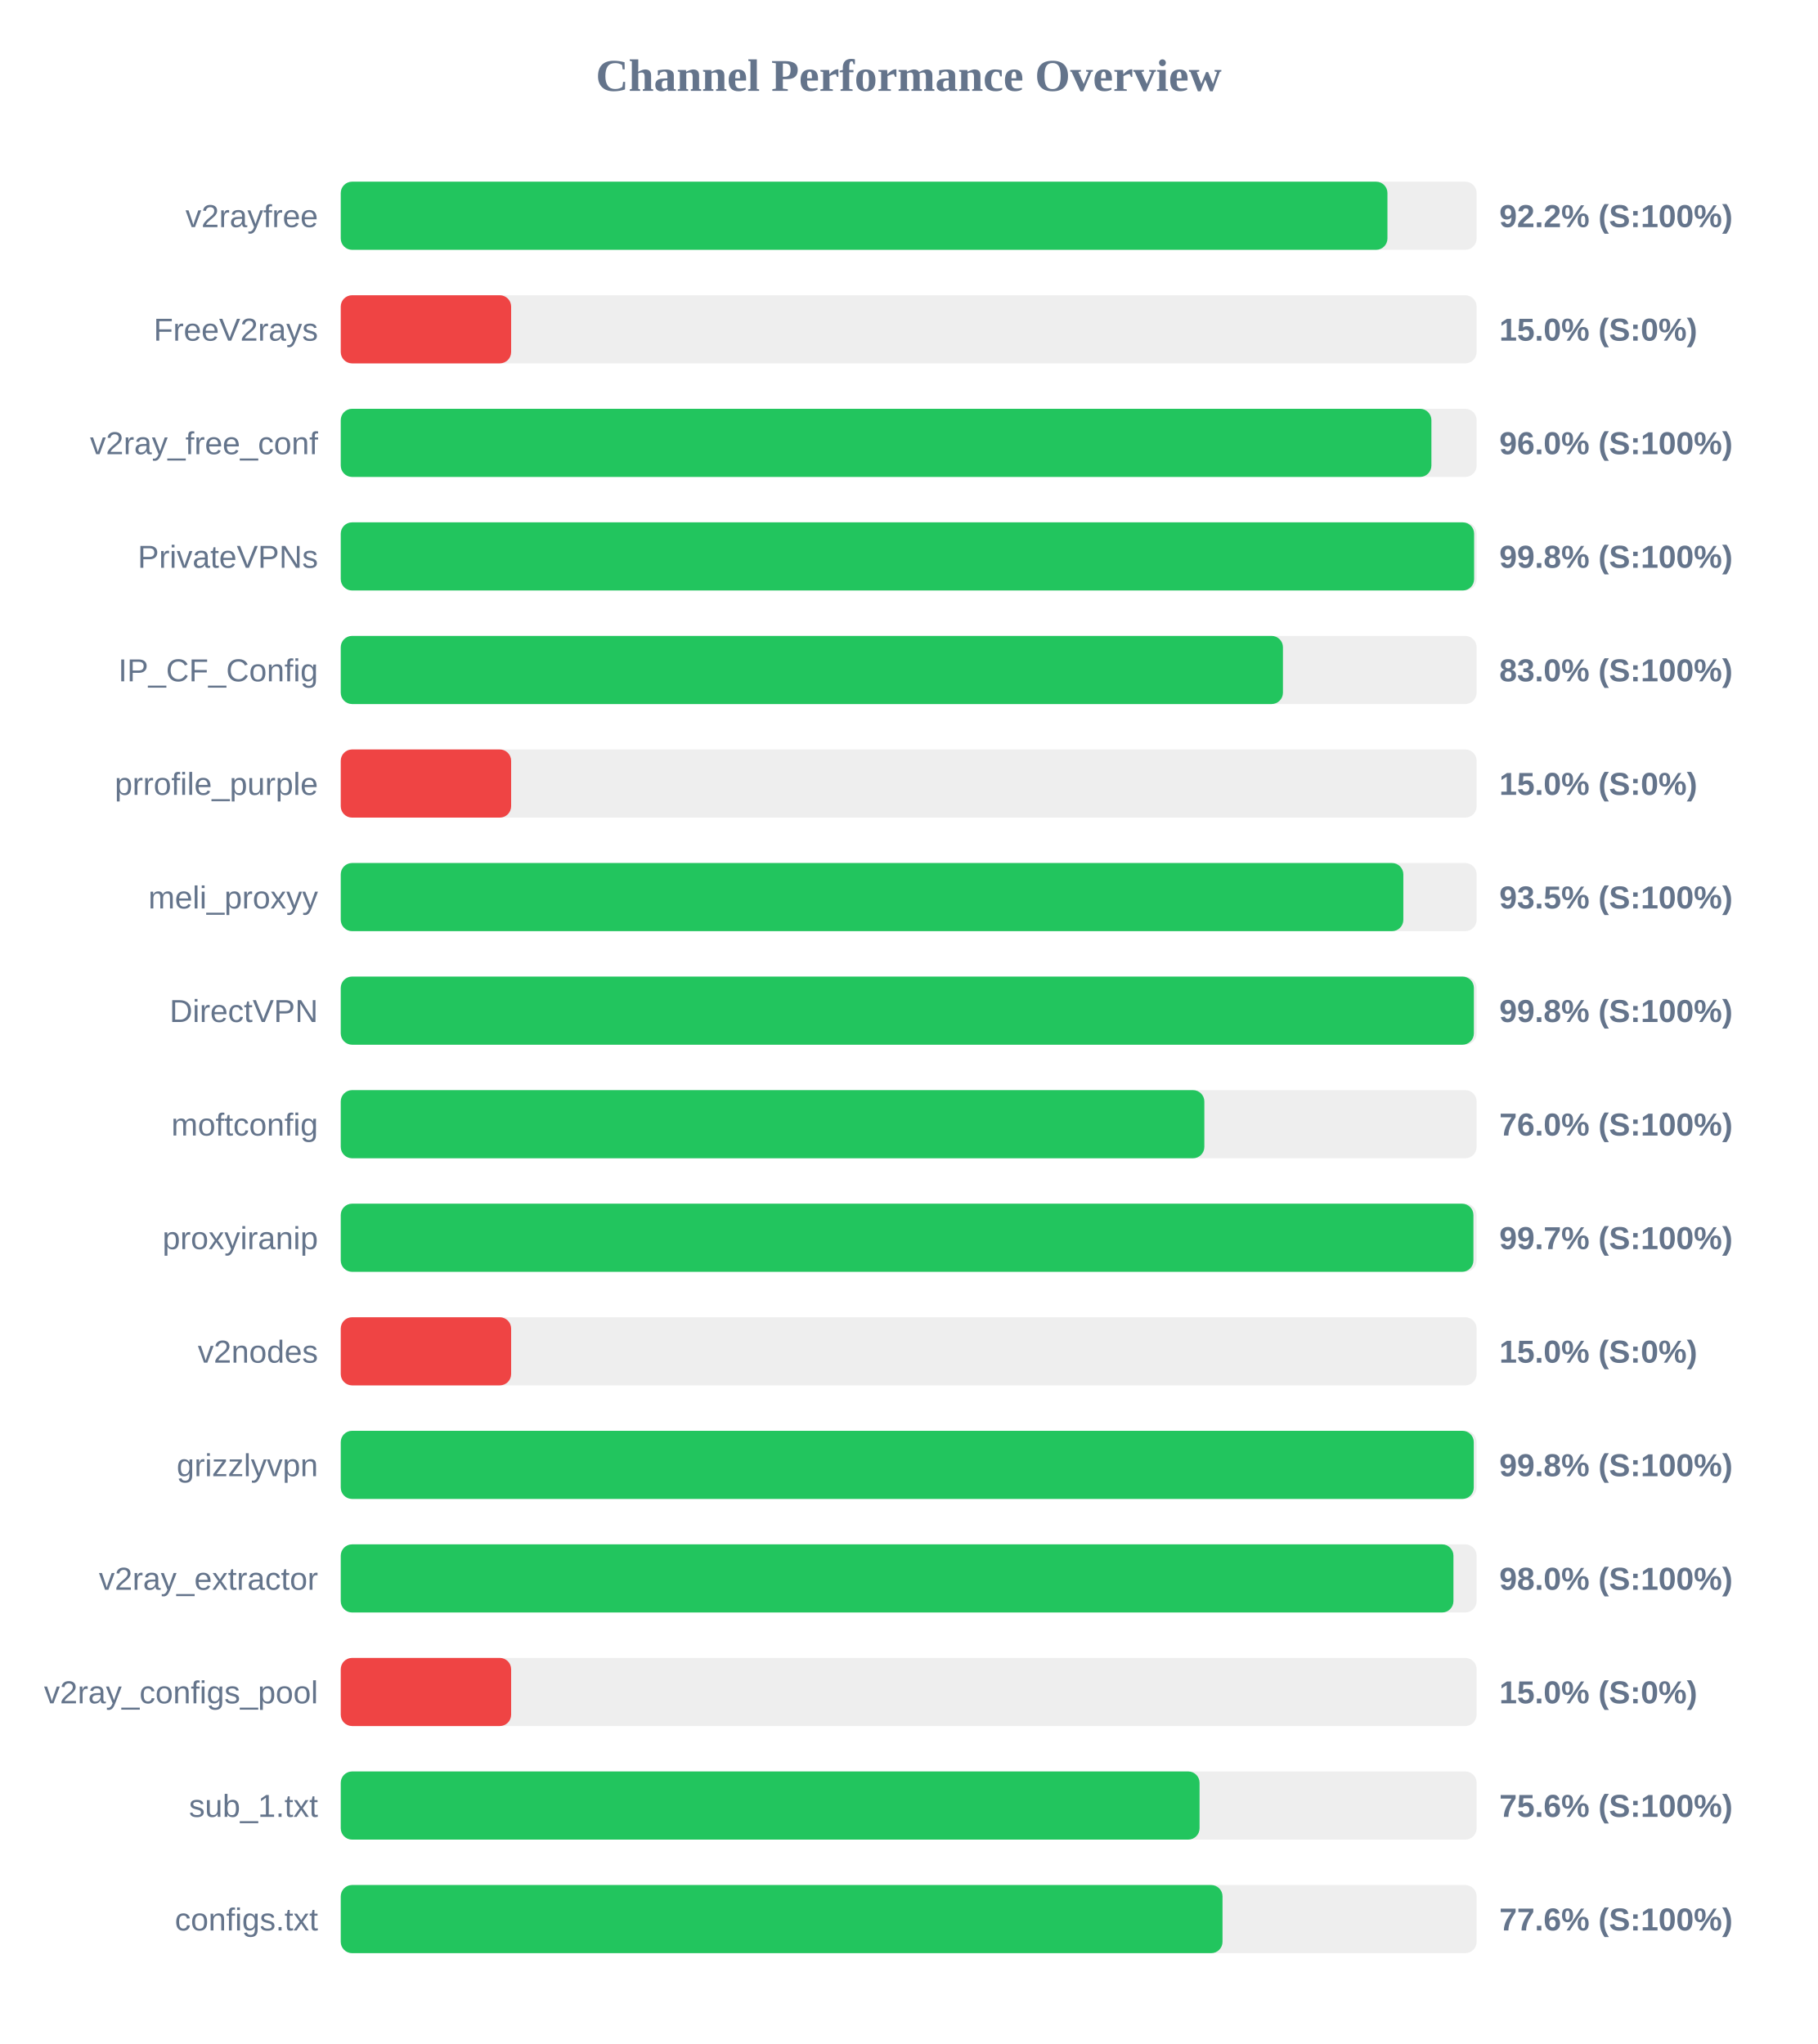
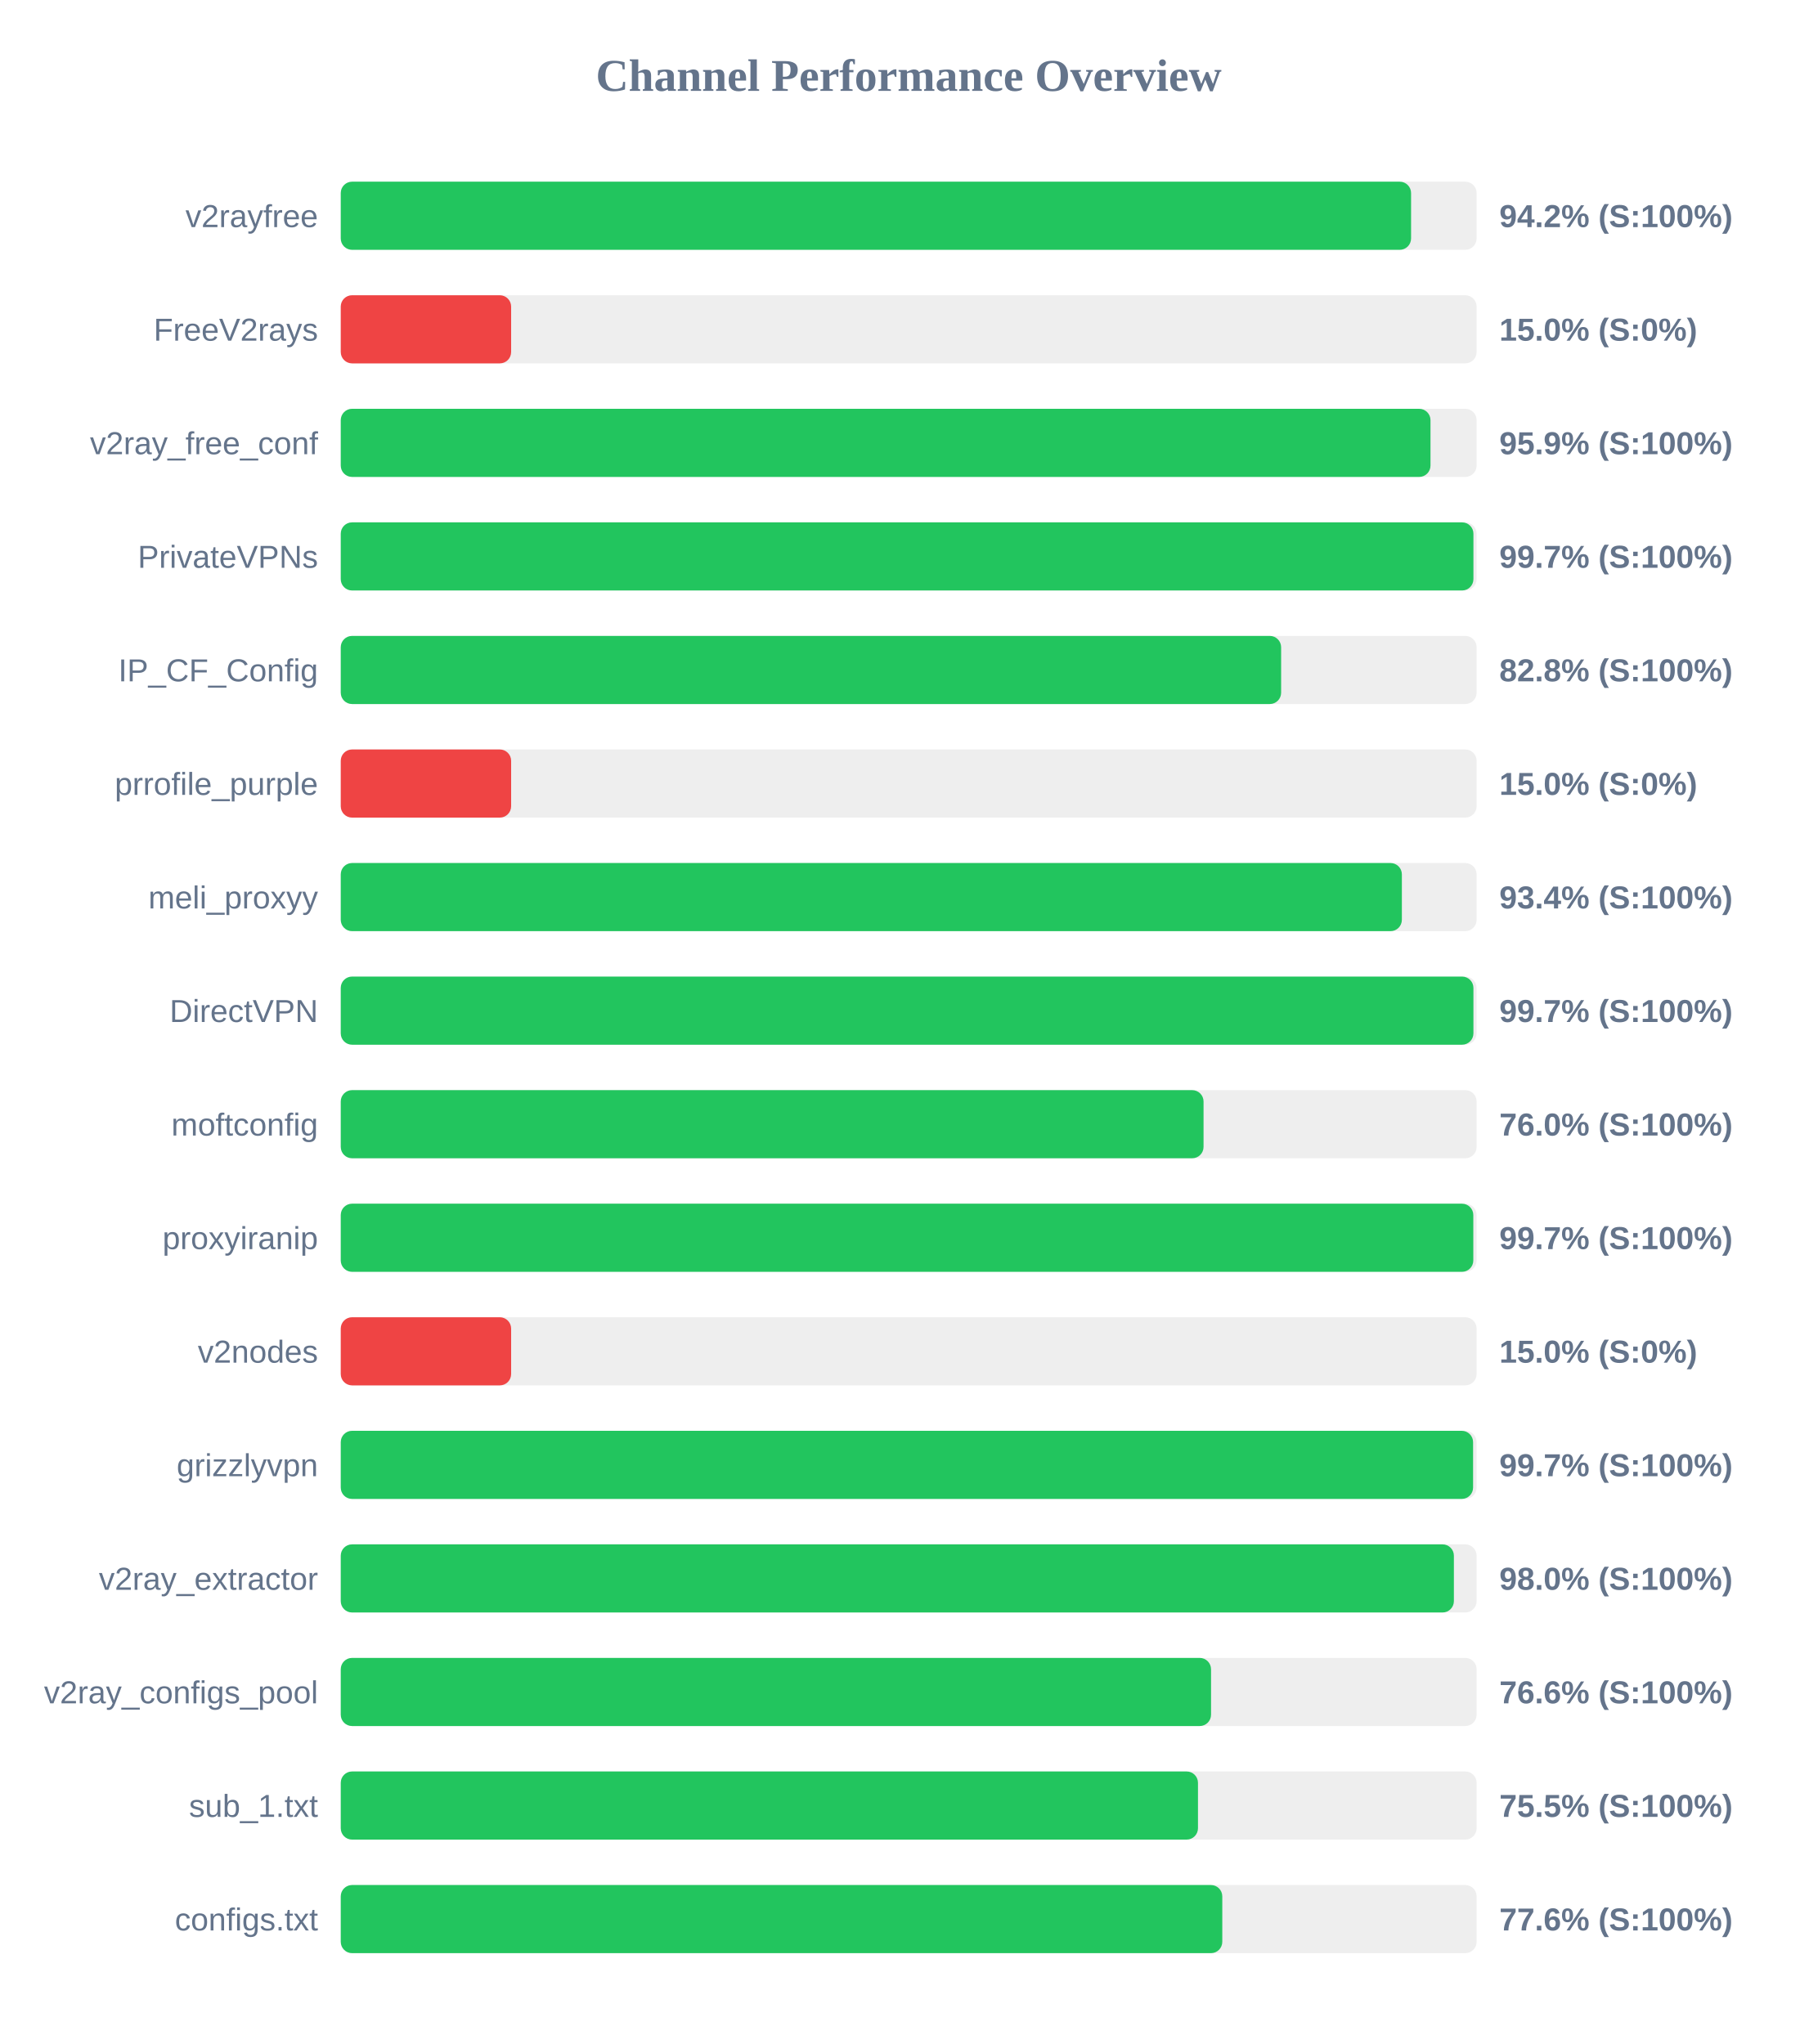
<svg xmlns="http://www.w3.org/2000/svg" width="800" height="900" version="1.1">
  <style>
        .row { font: 14px Arial; fill: #64748b; }
        .score { font: bold 14px Arial; fill: #64748b; }
    </style>
  <text x="400" y="40" text-anchor="middle" font-size="20px" font-weight="bold" fill="#64748b">Channel Performance Overview</text>
  <rect x="150" y="80" width="500" height="30" fill="#eee" rx="5" />
-   <rect x="150" y="80" width="460.75" height="30" fill="#22c55e" rx="5" />
+   <rect x="150" y="80" width="471.15" height="30" fill="#22c55e" rx="5" />
  <text x="140" y="100" text-anchor="end" class="row">v2rayfree</text>
-   <text x="660" y="100" text-anchor="start" class="score">92.2% (S:100%)</text>
+   <text x="660" y="100" text-anchor="start" class="score">94.2% (S:100%)</text>
  <rect x="150" y="130" width="500" height="30" fill="#eee" rx="5" />
  <rect x="150" y="130" width="75.0" height="30" fill="#ef4444" rx="5" />
  <text x="140" y="150" text-anchor="end" class="row">FreeV2rays</text>
  <text x="660" y="150" text-anchor="start" class="score">15.0% (S:0%)</text>
  <rect x="150" y="180" width="500" height="30" fill="#eee" rx="5" />
-   <rect x="150" y="180" width="480.1" height="30" fill="#22c55e" rx="5" />
+   <rect x="150" y="180" width="479.7" height="30" fill="#22c55e" rx="5" />
  <text x="140" y="200" text-anchor="end" class="row">v2ray_free_conf</text>
-   <text x="660" y="200" text-anchor="start" class="score">96.0% (S:100%)</text>
+   <text x="660" y="200" text-anchor="start" class="score">95.9% (S:100%)</text>
  <rect x="150" y="230" width="500" height="30" fill="#eee" rx="5" />
-   <rect x="150" y="230" width="498.9" height="30" fill="#22c55e" rx="5" />
+   <rect x="150" y="230" width="498.6" height="30" fill="#22c55e" rx="5" />
  <text x="140" y="250" text-anchor="end" class="row">PrivateVPNs</text>
-   <text x="660" y="250" text-anchor="start" class="score">99.8% (S:100%)</text>
+   <text x="660" y="250" text-anchor="start" class="score">99.7% (S:100%)</text>
  <rect x="150" y="280" width="500" height="30" fill="#eee" rx="5" />
-   <rect x="150" y="280" width="414.75" height="30" fill="#22c55e" rx="5" />
+   <rect x="150" y="280" width="413.95" height="30" fill="#22c55e" rx="5" />
  <text x="140" y="300" text-anchor="end" class="row">IP_CF_Config</text>
-   <text x="660" y="300" text-anchor="start" class="score">83.0% (S:100%)</text>
+   <text x="660" y="300" text-anchor="start" class="score">82.8% (S:100%)</text>
  <rect x="150" y="330" width="500" height="30" fill="#eee" rx="5" />
  <rect x="150" y="330" width="75.0" height="30" fill="#ef4444" rx="5" />
  <text x="140" y="350" text-anchor="end" class="row">prrofile_purple</text>
  <text x="660" y="350" text-anchor="start" class="score">15.0% (S:0%)</text>
  <rect x="150" y="380" width="500" height="30" fill="#eee" rx="5" />
-   <rect x="150" y="380" width="467.75" height="30" fill="#22c55e" rx="5" />
+   <rect x="150" y="380" width="467.1" height="30" fill="#22c55e" rx="5" />
  <text x="140" y="400" text-anchor="end" class="row">meli_proxyy</text>
-   <text x="660" y="400" text-anchor="start" class="score">93.5% (S:100%)</text>
+   <text x="660" y="400" text-anchor="start" class="score">93.4% (S:100%)</text>
  <rect x="150" y="430" width="500" height="30" fill="#eee" rx="5" />
-   <rect x="150" y="430" width="498.8" height="30" fill="#22c55e" rx="5" />
+   <rect x="150" y="430" width="498.6" height="30" fill="#22c55e" rx="5" />
  <text x="140" y="450" text-anchor="end" class="row">DirectVPN</text>
-   <text x="660" y="450" text-anchor="start" class="score">99.8% (S:100%)</text>
+   <text x="660" y="450" text-anchor="start" class="score">99.7% (S:100%)</text>
  <rect x="150" y="480" width="500" height="30" fill="#eee" rx="5" />
-   <rect x="150" y="480" width="380.15" height="30" fill="#22c55e" rx="5" />
+   <rect x="150" y="480" width="379.8" height="30" fill="#22c55e" rx="5" />
  <text x="140" y="500" text-anchor="end" class="row">moftconfig</text>
  <text x="660" y="500" text-anchor="start" class="score">76.0% (S:100%)</text>
  <rect x="150" y="530" width="500" height="30" fill="#eee" rx="5" />
-   <rect x="150" y="530" width="498.6" height="30" fill="#22c55e" rx="5" />
+   <rect x="150" y="530" width="498.55" height="30" fill="#22c55e" rx="5" />
  <text x="140" y="550" text-anchor="end" class="row">proxyiranip</text>
  <text x="660" y="550" text-anchor="start" class="score">99.7% (S:100%)</text>
  <rect x="150" y="580" width="500" height="30" fill="#eee" rx="5" />
  <rect x="150" y="580" width="75.0" height="30" fill="#ef4444" rx="5" />
  <text x="140" y="600" text-anchor="end" class="row">v2nodes</text>
  <text x="660" y="600" text-anchor="start" class="score">15.0% (S:0%)</text>
  <rect x="150" y="630" width="500" height="30" fill="#eee" rx="5" />
-   <rect x="150" y="630" width="498.75" height="30" fill="#22c55e" rx="5" />
+   <rect x="150" y="630" width="498.45" height="30" fill="#22c55e" rx="5" />
  <text x="140" y="650" text-anchor="end" class="row">grizzlyvpn</text>
-   <text x="660" y="650" text-anchor="start" class="score">99.8% (S:100%)</text>
+   <text x="660" y="650" text-anchor="start" class="score">99.7% (S:100%)</text>
  <rect x="150" y="680" width="500" height="30" fill="#eee" rx="5" />
-   <rect x="150" y="680" width="489.8" height="30" fill="#22c55e" rx="5" />
+   <rect x="150" y="680" width="490.0" height="30" fill="#22c55e" rx="5" />
  <text x="140" y="700" text-anchor="end" class="row">v2ray_extractor</text>
  <text x="660" y="700" text-anchor="start" class="score">98.0% (S:100%)</text>
  <rect x="150" y="730" width="500" height="30" fill="#eee" rx="5" />
-   <rect x="150" y="730" width="75.0" height="30" fill="#ef4444" rx="5" />
+   <rect x="150" y="730" width="383.1" height="30" fill="#22c55e" rx="5" />
  <text x="140" y="750" text-anchor="end" class="row">v2ray_configs_pool</text>
-   <text x="660" y="750" text-anchor="start" class="score">15.0% (S:0%)</text>
+   <text x="660" y="750" text-anchor="start" class="score">76.6% (S:100%)</text>
  <rect x="150" y="780" width="500" height="30" fill="#eee" rx="5" />
-   <rect x="150" y="780" width="378.05" height="30" fill="#22c55e" rx="5" />
+   <rect x="150" y="780" width="377.35" height="30" fill="#22c55e" rx="5" />
  <text x="140" y="800" text-anchor="end" class="row">sub_1.txt</text>
-   <text x="660" y="800" text-anchor="start" class="score">75.6% (S:100%)</text>
+   <text x="660" y="800" text-anchor="start" class="score">75.5% (S:100%)</text>
  <rect x="150" y="830" width="500" height="30" fill="#eee" rx="5" />
-   <rect x="150" y="830" width="388.15" height="30" fill="#22c55e" rx="5" />
+   <rect x="150" y="830" width="388.05" height="30" fill="#22c55e" rx="5" />
  <text x="140" y="850" text-anchor="end" class="row">configs.txt</text>
  <text x="660" y="850" text-anchor="start" class="score">77.6% (S:100%)</text>
</svg>
